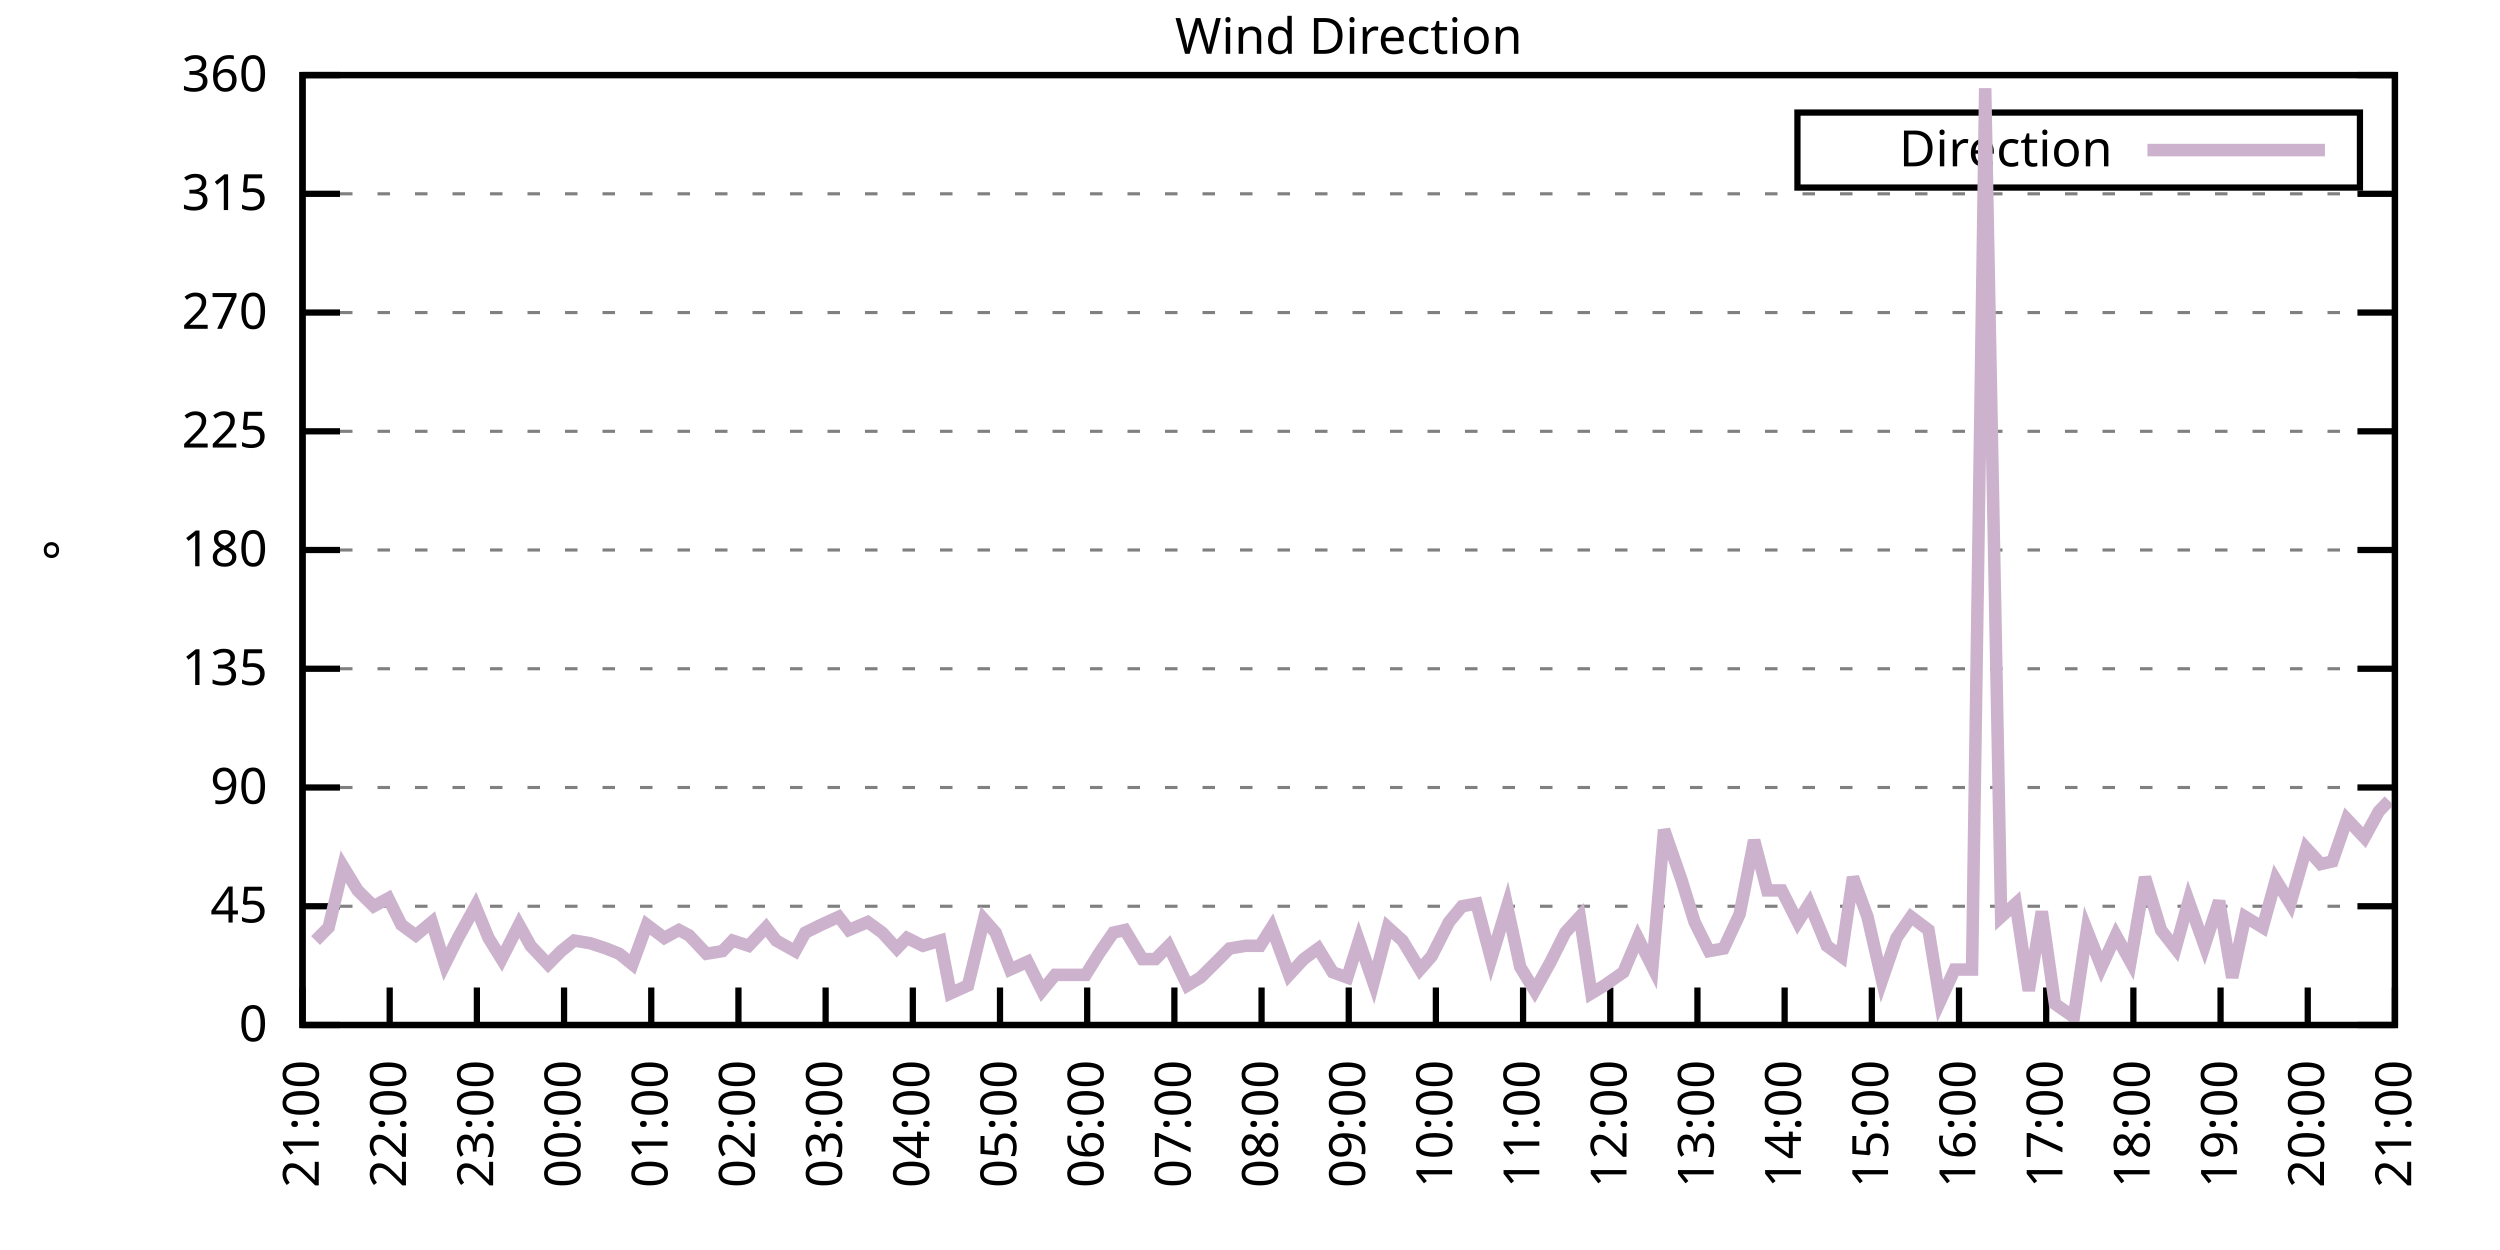
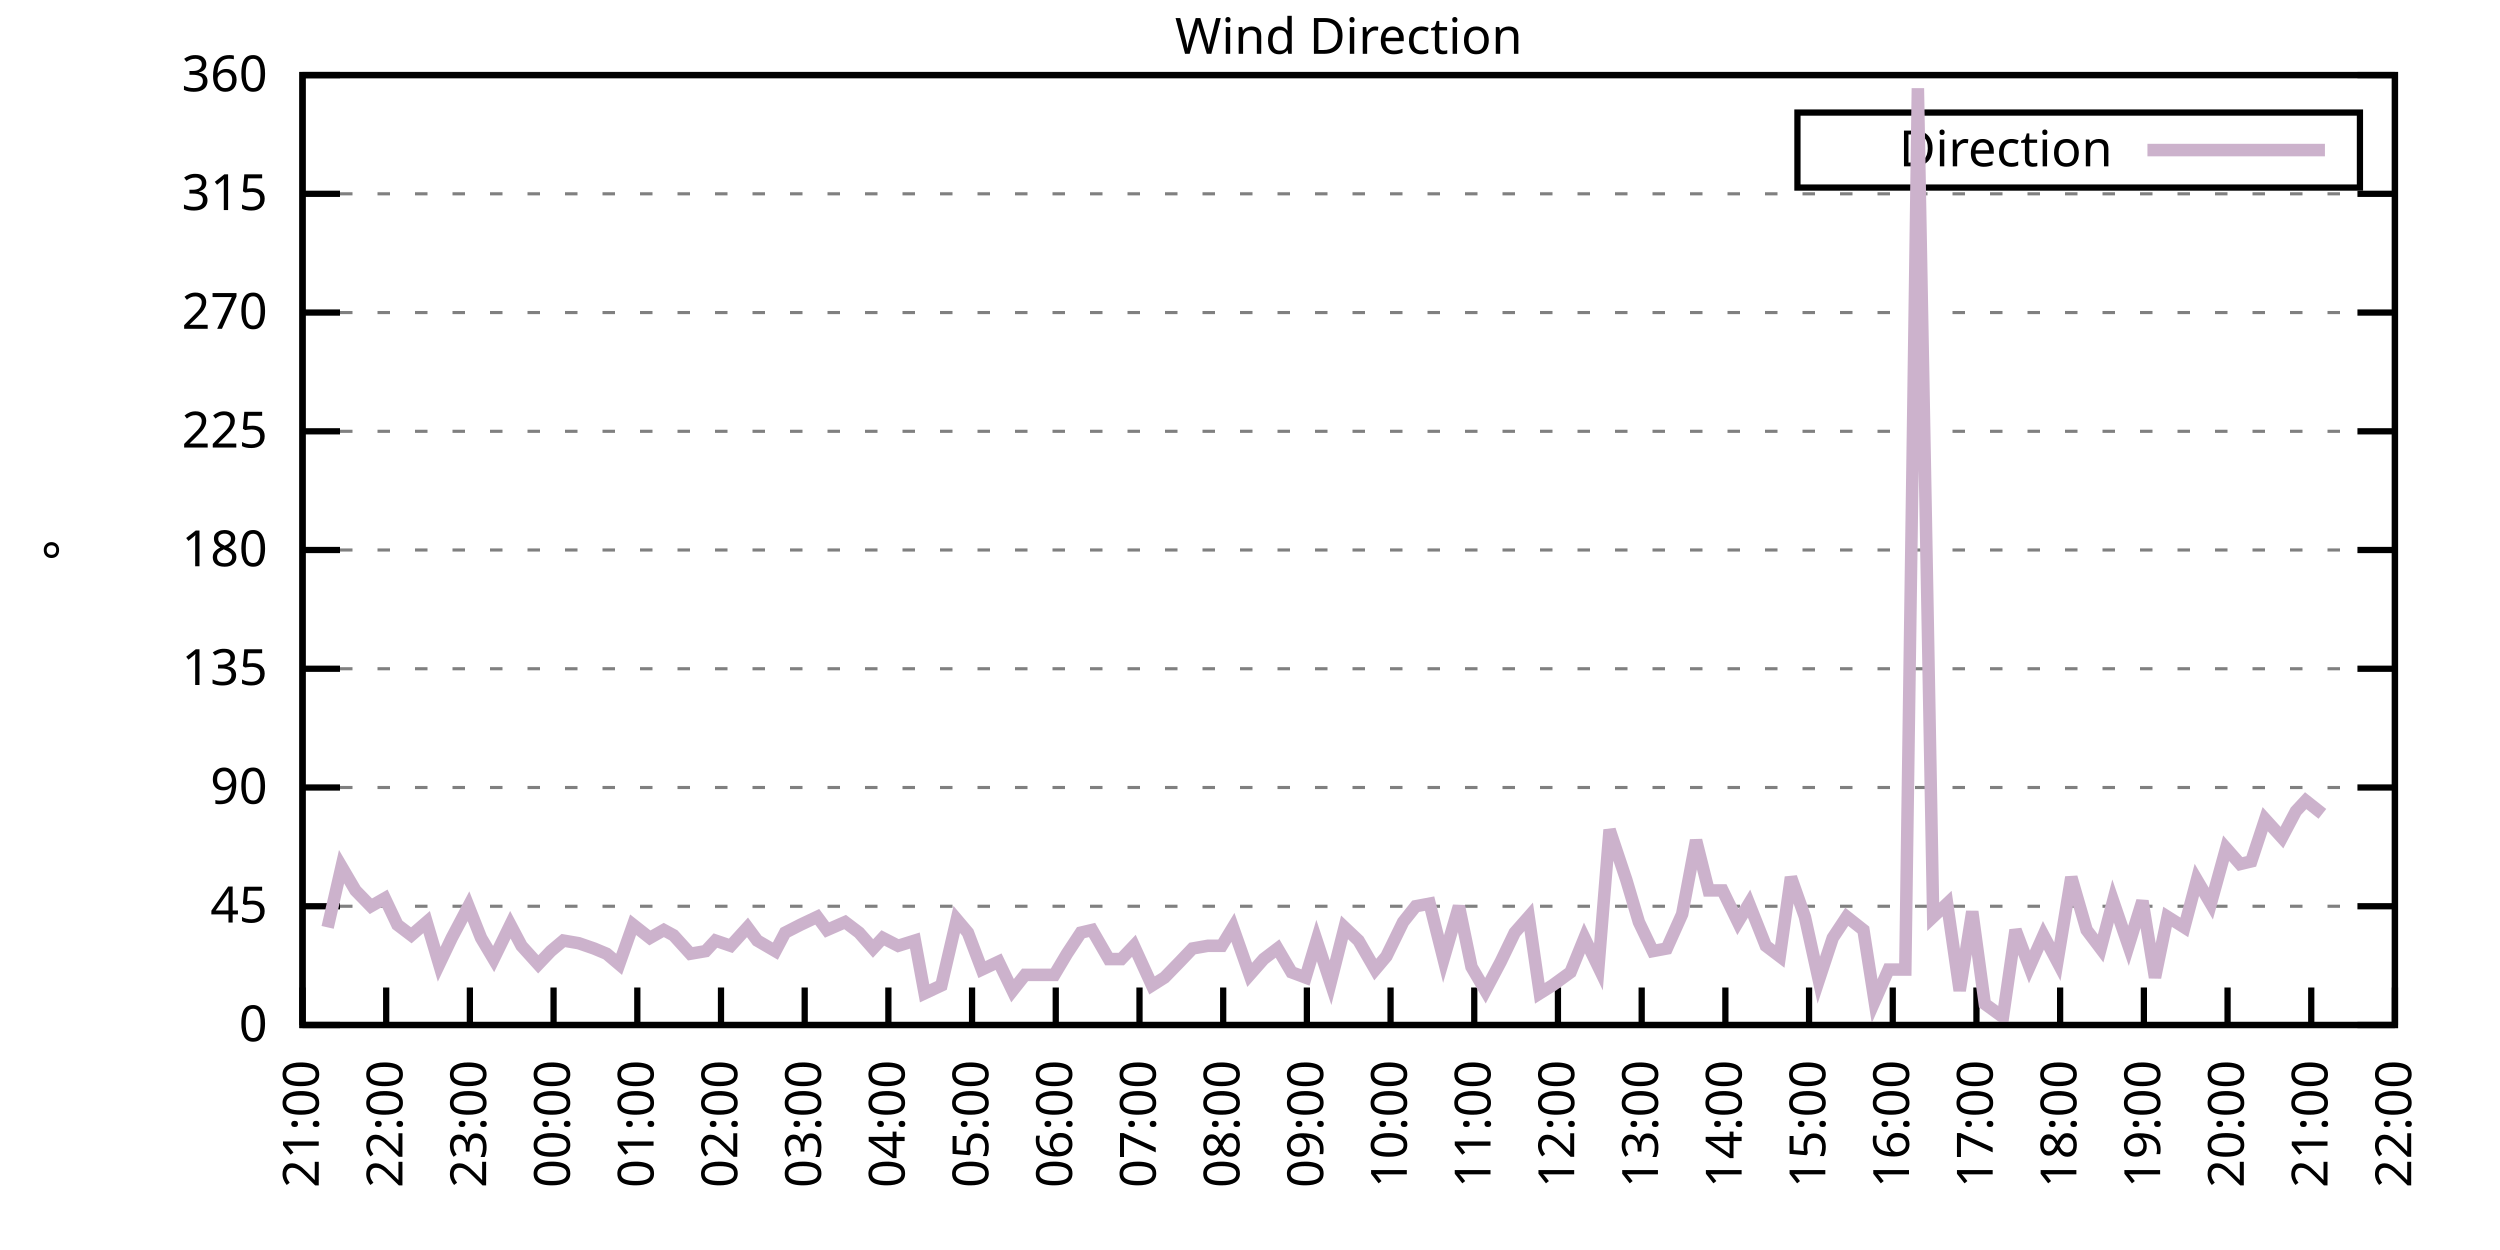
<svg xmlns="http://www.w3.org/2000/svg" xmlns:xlink="http://www.w3.org/1999/xlink" width="400" height="200" viewBox="0 0 400 200">
  <g id="gnuplot_canvas">
    <rect x="0" y="0" width="400" height="200" fill="none" />
    <defs>
      <circle id="gpDot" r="0.5" stroke-width="0.5" stroke="currentColor" />
      <path id="gpPt0" stroke-width="0.333" stroke="currentColor" d="M-1,0 h2 M0,-1 v2" />
      <path id="gpPt1" stroke-width="0.333" stroke="currentColor" d="M-1,-1 L1,1 M1,-1 L-1,1" />
      <path id="gpPt2" stroke-width="0.333" stroke="currentColor" d="M-1,0 L1,0 M0,-1 L0,1 M-1,-1 L1,1 M-1,1 L1,-1" />
      <rect id="gpPt3" stroke-width="0.333" stroke="currentColor" x="-1" y="-1" width="2" height="2" />
      <rect id="gpPt4" stroke-width="0.333" stroke="currentColor" fill="currentColor" x="-1" y="-1" width="2" height="2" />
      <circle id="gpPt5" stroke-width="0.333" stroke="currentColor" cx="0" cy="0" r="1" />
      <use xlink:href="#gpPt5" id="gpPt6" fill="currentColor" stroke="none" />
      <path id="gpPt7" stroke-width="0.333" stroke="currentColor" d="M0,-1.33 L-1.33,0.67 L1.33,0.67 z" />
      <use xlink:href="#gpPt7" id="gpPt8" fill="currentColor" stroke="none" />
      <use xlink:href="#gpPt7" id="gpPt9" stroke="currentColor" transform="rotate(180)" />
      <use xlink:href="#gpPt9" id="gpPt10" fill="currentColor" stroke="none" />
      <use xlink:href="#gpPt3" id="gpPt11" stroke="currentColor" transform="rotate(45)" />
      <use xlink:href="#gpPt11" id="gpPt12" fill="currentColor" stroke="none" />
      <path id="gpPt13" stroke-width="0.333" stroke="currentColor" d="M0,1.330 L1.265,0.411 L0.782,-1.067 L-0.782,-1.076 L-1.265,0.411 z" />
      <use xlink:href="#gpPt13" id="gpPt14" fill="currentColor" stroke="none" />
      <filter id="textbox" filterUnits="objectBoundingBox" x="0" y="0" height="1" width="1">
        <feFlood flood-color="white" flood-opacity="1" result="bgnd" />
        <feComposite in="SourceGraphic" in2="bgnd" operator="atop" />
      </filter>
      <filter id="greybox" filterUnits="objectBoundingBox" x="0" y="0" height="1" width="1">
        <feFlood flood-color="lightgrey" flood-opacity="1" result="grey" />
        <feComposite in="SourceGraphic" in2="grey" operator="atop" />
      </filter>
    </defs>
    <g fill="none" color="white" stroke="currentColor" stroke-width="1.00" stroke-linecap="butt" stroke-linejoin="miter">
</g>
    <g fill="none" color="black" stroke="currentColor" stroke-width="1.00" stroke-linecap="butt" stroke-linejoin="miter">
      <g stroke="none" shape-rendering="crispEdges">
        <polygon fill="rgb(255, 255, 255)" points="48.40,164.00 383.18,164.00 383.18,12.02 48.40,12.02 " />
      </g>
    </g>
    <g fill="none" color="black" stroke="currentColor" stroke-width="1.00" stroke-linecap="butt" stroke-linejoin="miter">
</g>
    <g fill="none" color="black" stroke="black" stroke-width="0.50" stroke-linecap="butt" stroke-linejoin="miter">
</g>
    <g fill="none" color="gray" stroke="currentColor" stroke-width="0.50" stroke-linecap="butt" stroke-linejoin="miter">
      <path stroke="gray" stroke-dasharray="2,4" class="gridline" d="M48.40,164.00 L383.19,164.00  " />
    </g>
    <g fill="none" color="gray" stroke="gray" stroke-width="1.00" stroke-linecap="butt" stroke-linejoin="miter">
</g>
    <g fill="none" color="black" stroke="currentColor" stroke-width="1.00" stroke-linecap="butt" stroke-linejoin="miter">
      <path stroke="black" d="M48.40,164.00 L54.40,164.00 M383.19,164.00 L377.19,164.00  " />
      <g transform="translate(42.80,166.60)" stroke="none" fill="black" font-family="Sans" font-size="8.00" text-anchor="end">
        <text>
          <tspan font-family="Sans"> 0</tspan>
        </text>
      </g>
    </g>
    <g fill="none" color="black" stroke="currentColor" stroke-width="1.00" stroke-linecap="butt" stroke-linejoin="miter">
</g>
    <g fill="none" color="black" stroke="black" stroke-width="0.50" stroke-linecap="butt" stroke-linejoin="miter">
</g>
    <g fill="none" color="gray" stroke="currentColor" stroke-width="0.50" stroke-linecap="butt" stroke-linejoin="miter">
      <path stroke="gray" stroke-dasharray="2,4" class="gridline" d="M48.40,145.00 L383.19,145.00  " />
    </g>
    <g fill="none" color="gray" stroke="gray" stroke-width="1.00" stroke-linecap="butt" stroke-linejoin="miter">
</g>
    <g fill="none" color="black" stroke="currentColor" stroke-width="1.00" stroke-linecap="butt" stroke-linejoin="miter">
      <path stroke="black" d="M48.40,145.00 L54.40,145.00 M383.19,145.00 L377.19,145.00  " />
      <g transform="translate(42.80,147.60)" stroke="none" fill="black" font-family="Sans" font-size="8.00" text-anchor="end">
        <text>
          <tspan font-family="Sans"> 45</tspan>
        </text>
      </g>
    </g>
    <g fill="none" color="black" stroke="currentColor" stroke-width="1.00" stroke-linecap="butt" stroke-linejoin="miter">
</g>
    <g fill="none" color="black" stroke="black" stroke-width="0.50" stroke-linecap="butt" stroke-linejoin="miter">
</g>
    <g fill="none" color="gray" stroke="currentColor" stroke-width="0.50" stroke-linecap="butt" stroke-linejoin="miter">
      <path stroke="gray" stroke-dasharray="2,4" class="gridline" d="M48.40,126.00 L383.19,126.00  " />
    </g>
    <g fill="none" color="gray" stroke="gray" stroke-width="1.00" stroke-linecap="butt" stroke-linejoin="miter">
</g>
    <g fill="none" color="black" stroke="currentColor" stroke-width="1.00" stroke-linecap="butt" stroke-linejoin="miter">
      <path stroke="black" d="M48.40,126.00 L54.40,126.00 M383.19,126.00 L377.19,126.00  " />
      <g transform="translate(42.80,128.60)" stroke="none" fill="black" font-family="Sans" font-size="8.00" text-anchor="end">
        <text>
          <tspan font-family="Sans"> 90</tspan>
        </text>
      </g>
    </g>
    <g fill="none" color="black" stroke="currentColor" stroke-width="1.00" stroke-linecap="butt" stroke-linejoin="miter">
</g>
    <g fill="none" color="black" stroke="black" stroke-width="0.50" stroke-linecap="butt" stroke-linejoin="miter">
</g>
    <g fill="none" color="gray" stroke="currentColor" stroke-width="0.50" stroke-linecap="butt" stroke-linejoin="miter">
      <path stroke="gray" stroke-dasharray="2,4" class="gridline" d="M48.40,107.00 L383.19,107.00  " />
    </g>
    <g fill="none" color="gray" stroke="gray" stroke-width="1.00" stroke-linecap="butt" stroke-linejoin="miter">
</g>
    <g fill="none" color="black" stroke="currentColor" stroke-width="1.00" stroke-linecap="butt" stroke-linejoin="miter">
      <path stroke="black" d="M48.40,107.00 L54.40,107.00 M383.19,107.00 L377.19,107.00  " />
      <g transform="translate(42.80,109.60)" stroke="none" fill="black" font-family="Sans" font-size="8.00" text-anchor="end">
        <text>
          <tspan font-family="Sans"> 135</tspan>
        </text>
      </g>
    </g>
    <g fill="none" color="black" stroke="currentColor" stroke-width="1.00" stroke-linecap="butt" stroke-linejoin="miter">
</g>
    <g fill="none" color="black" stroke="black" stroke-width="0.50" stroke-linecap="butt" stroke-linejoin="miter">
</g>
    <g fill="none" color="gray" stroke="currentColor" stroke-width="0.50" stroke-linecap="butt" stroke-linejoin="miter">
      <path stroke="gray" stroke-dasharray="2,4" class="gridline" d="M48.40,88.00 L383.19,88.00  " />
    </g>
    <g fill="none" color="gray" stroke="gray" stroke-width="1.00" stroke-linecap="butt" stroke-linejoin="miter">
</g>
    <g fill="none" color="black" stroke="currentColor" stroke-width="1.00" stroke-linecap="butt" stroke-linejoin="miter">
      <path stroke="black" d="M48.40,88.00 L54.40,88.00 M383.19,88.00 L377.19,88.00  " />
      <g transform="translate(42.80,90.60)" stroke="none" fill="black" font-family="Sans" font-size="8.00" text-anchor="end">
        <text>
          <tspan font-family="Sans"> 180</tspan>
        </text>
      </g>
    </g>
    <g fill="none" color="black" stroke="currentColor" stroke-width="1.00" stroke-linecap="butt" stroke-linejoin="miter">
</g>
    <g fill="none" color="black" stroke="black" stroke-width="0.50" stroke-linecap="butt" stroke-linejoin="miter">
</g>
    <g fill="none" color="gray" stroke="currentColor" stroke-width="0.50" stroke-linecap="butt" stroke-linejoin="miter">
      <path stroke="gray" stroke-dasharray="2,4" class="gridline" d="M48.40,69.01 L383.19,69.01  " />
    </g>
    <g fill="none" color="gray" stroke="gray" stroke-width="1.00" stroke-linecap="butt" stroke-linejoin="miter">
</g>
    <g fill="none" color="black" stroke="currentColor" stroke-width="1.00" stroke-linecap="butt" stroke-linejoin="miter">
      <path stroke="black" d="M48.40,69.01 L54.40,69.01 M383.19,69.01 L377.19,69.01  " />
      <g transform="translate(42.80,71.61)" stroke="none" fill="black" font-family="Sans" font-size="8.00" text-anchor="end">
        <text>
          <tspan font-family="Sans"> 225</tspan>
        </text>
      </g>
    </g>
    <g fill="none" color="black" stroke="currentColor" stroke-width="1.00" stroke-linecap="butt" stroke-linejoin="miter">
</g>
    <g fill="none" color="black" stroke="black" stroke-width="0.50" stroke-linecap="butt" stroke-linejoin="miter">
</g>
    <g fill="none" color="gray" stroke="currentColor" stroke-width="0.50" stroke-linecap="butt" stroke-linejoin="miter">
      <path stroke="gray" stroke-dasharray="2,4" class="gridline" d="M48.40,50.01 L383.19,50.01  " />
    </g>
    <g fill="none" color="gray" stroke="gray" stroke-width="1.00" stroke-linecap="butt" stroke-linejoin="miter">
</g>
    <g fill="none" color="black" stroke="currentColor" stroke-width="1.00" stroke-linecap="butt" stroke-linejoin="miter">
      <path stroke="black" d="M48.40,50.01 L54.40,50.01 M383.19,50.01 L377.19,50.01  " />
      <g transform="translate(42.80,52.61)" stroke="none" fill="black" font-family="Sans" font-size="8.00" text-anchor="end">
        <text>
          <tspan font-family="Sans"> 270</tspan>
        </text>
      </g>
    </g>
    <g fill="none" color="black" stroke="currentColor" stroke-width="1.00" stroke-linecap="butt" stroke-linejoin="miter">
</g>
    <g fill="none" color="black" stroke="black" stroke-width="0.50" stroke-linecap="butt" stroke-linejoin="miter">
</g>
    <g fill="none" color="gray" stroke="currentColor" stroke-width="0.50" stroke-linecap="butt" stroke-linejoin="miter">
      <path stroke="gray" stroke-dasharray="2,4" class="gridline" d="M48.40,31.01 L383.19,31.01  " />
    </g>
    <g fill="none" color="gray" stroke="gray" stroke-width="1.00" stroke-linecap="butt" stroke-linejoin="miter">
</g>
    <g fill="none" color="black" stroke="currentColor" stroke-width="1.00" stroke-linecap="butt" stroke-linejoin="miter">
      <path stroke="black" d="M48.40,31.01 L54.40,31.01 M383.19,31.01 L377.19,31.01  " />
      <g transform="translate(42.80,33.61)" stroke="none" fill="black" font-family="Sans" font-size="8.00" text-anchor="end">
        <text>
          <tspan font-family="Sans"> 315</tspan>
        </text>
      </g>
    </g>
    <g fill="none" color="black" stroke="currentColor" stroke-width="1.00" stroke-linecap="butt" stroke-linejoin="miter">
</g>
    <g fill="none" color="black" stroke="black" stroke-width="0.50" stroke-linecap="butt" stroke-linejoin="miter">
</g>
    <g fill="none" color="gray" stroke="currentColor" stroke-width="0.50" stroke-linecap="butt" stroke-linejoin="miter">
      <path stroke="gray" stroke-dasharray="2,4" class="gridline" d="M48.40,12.01 L383.19,12.01  " />
    </g>
    <g fill="none" color="gray" stroke="gray" stroke-width="1.00" stroke-linecap="butt" stroke-linejoin="miter">
</g>
    <g fill="none" color="black" stroke="currentColor" stroke-width="1.00" stroke-linecap="butt" stroke-linejoin="miter">
      <path stroke="black" d="M48.40,12.01 L54.40,12.01 M383.19,12.01 L377.19,12.01  " />
      <g transform="translate(42.80,14.61)" stroke="none" fill="black" font-family="Sans" font-size="8.00" text-anchor="end">
        <text>
          <tspan font-family="Sans"> 360</tspan>
        </text>
      </g>
    </g>
    <g fill="none" color="black" stroke="currentColor" stroke-width="1.00" stroke-linecap="butt" stroke-linejoin="miter">
      <path stroke="black" d="M48.40,164.00 L48.40,158.00  " />
      <g transform="translate(51.00,169.60) rotate(270.00)" stroke="none" fill="black" font-family="Sans" font-size="8.00" text-anchor="end">
        <text>
          <tspan font-family="Sans">21:00</tspan>
        </text>
      </g>
    </g>
    <g fill="none" color="black" stroke="currentColor" stroke-width="1.00" stroke-linecap="butt" stroke-linejoin="miter">
-       <path stroke="black" d="M62.35,164.00 L62.35,158.00  " />
-       <g transform="translate(64.95,169.60) rotate(270.00)" stroke="none" fill="black" font-family="Sans" font-size="8.00" text-anchor="end">
+       <path stroke="black" d="M61.79,164.00 L61.79,158.00  " />
+       <g transform="translate(64.39,169.60) rotate(270.00)" stroke="none" fill="black" font-family="Sans" font-size="8.00" text-anchor="end">
        <text>
          <tspan font-family="Sans">22:00</tspan>
        </text>
      </g>
    </g>
    <g fill="none" color="black" stroke="currentColor" stroke-width="1.00" stroke-linecap="butt" stroke-linejoin="miter">
-       <path stroke="black" d="M76.30,164.00 L76.30,158.00  " />
-       <g transform="translate(78.90,169.60) rotate(270.00)" stroke="none" fill="black" font-family="Sans" font-size="8.00" text-anchor="end">
+       <path stroke="black" d="M75.18,164.00 L75.18,158.00  " />
+       <g transform="translate(77.78,169.60) rotate(270.00)" stroke="none" fill="black" font-family="Sans" font-size="8.00" text-anchor="end">
        <text>
          <tspan font-family="Sans">23:00</tspan>
        </text>
      </g>
    </g>
    <g fill="none" color="black" stroke="currentColor" stroke-width="1.00" stroke-linecap="butt" stroke-linejoin="miter">
-       <path stroke="black" d="M90.25,164.00 L90.25,158.00  " />
-       <g transform="translate(92.85,169.60) rotate(270.00)" stroke="none" fill="black" font-family="Sans" font-size="8.00" text-anchor="end">
+       <path stroke="black" d="M88.57,164.00 L88.57,158.00  " />
+       <g transform="translate(91.17,169.60) rotate(270.00)" stroke="none" fill="black" font-family="Sans" font-size="8.00" text-anchor="end">
        <text>
          <tspan font-family="Sans">00:00</tspan>
        </text>
      </g>
    </g>
    <g fill="none" color="black" stroke="currentColor" stroke-width="1.00" stroke-linecap="butt" stroke-linejoin="miter">
-       <path stroke="black" d="M104.20,164.00 L104.20,158.00  " />
-       <g transform="translate(106.80,169.60) rotate(270.00)" stroke="none" fill="black" font-family="Sans" font-size="8.00" text-anchor="end">
+       <path stroke="black" d="M101.97,164.00 L101.97,158.00  " />
+       <g transform="translate(104.57,169.60) rotate(270.00)" stroke="none" fill="black" font-family="Sans" font-size="8.00" text-anchor="end">
        <text>
          <tspan font-family="Sans">01:00</tspan>
        </text>
      </g>
    </g>
    <g fill="none" color="black" stroke="currentColor" stroke-width="1.00" stroke-linecap="butt" stroke-linejoin="miter">
-       <path stroke="black" d="M118.15,164.00 L118.15,158.00  " />
-       <g transform="translate(120.75,169.60) rotate(270.00)" stroke="none" fill="black" font-family="Sans" font-size="8.00" text-anchor="end">
+       <path stroke="black" d="M115.36,164.00 L115.36,158.00  " />
+       <g transform="translate(117.96,169.60) rotate(270.00)" stroke="none" fill="black" font-family="Sans" font-size="8.00" text-anchor="end">
        <text>
          <tspan font-family="Sans">02:00</tspan>
        </text>
      </g>
    </g>
    <g fill="none" color="black" stroke="currentColor" stroke-width="1.00" stroke-linecap="butt" stroke-linejoin="miter">
-       <path stroke="black" d="M132.10,164.00 L132.10,158.00  " />
-       <g transform="translate(134.70,169.60) rotate(270.00)" stroke="none" fill="black" font-family="Sans" font-size="8.00" text-anchor="end">
+       <path stroke="black" d="M128.75,164.00 L128.75,158.00  " />
+       <g transform="translate(131.35,169.60) rotate(270.00)" stroke="none" fill="black" font-family="Sans" font-size="8.00" text-anchor="end">
        <text>
          <tspan font-family="Sans">03:00</tspan>
        </text>
      </g>
    </g>
    <g fill="none" color="black" stroke="currentColor" stroke-width="1.00" stroke-linecap="butt" stroke-linejoin="miter">
-       <path stroke="black" d="M146.05,164.00 L146.05,158.00  " />
-       <g transform="translate(148.65,169.60) rotate(270.00)" stroke="none" fill="black" font-family="Sans" font-size="8.00" text-anchor="end">
+       <path stroke="black" d="M142.14,164.00 L142.14,158.00  " />
+       <g transform="translate(144.74,169.60) rotate(270.00)" stroke="none" fill="black" font-family="Sans" font-size="8.00" text-anchor="end">
        <text>
          <tspan font-family="Sans">04:00</tspan>
        </text>
      </g>
    </g>
    <g fill="none" color="black" stroke="currentColor" stroke-width="1.00" stroke-linecap="butt" stroke-linejoin="miter">
-       <path stroke="black" d="M160.00,164.00 L160.00,158.00  " />
-       <g transform="translate(162.60,169.60) rotate(270.00)" stroke="none" fill="black" font-family="Sans" font-size="8.00" text-anchor="end">
+       <path stroke="black" d="M155.53,164.00 L155.53,158.00  " />
+       <g transform="translate(158.13,169.60) rotate(270.00)" stroke="none" fill="black" font-family="Sans" font-size="8.00" text-anchor="end">
        <text>
          <tspan font-family="Sans">05:00</tspan>
        </text>
      </g>
    </g>
    <g fill="none" color="black" stroke="currentColor" stroke-width="1.00" stroke-linecap="butt" stroke-linejoin="miter">
-       <path stroke="black" d="M173.95,164.00 L173.95,158.00  " />
-       <g transform="translate(176.55,169.60) rotate(270.00)" stroke="none" fill="black" font-family="Sans" font-size="8.00" text-anchor="end">
+       <path stroke="black" d="M168.92,164.00 L168.92,158.00  " />
+       <g transform="translate(171.52,169.60) rotate(270.00)" stroke="none" fill="black" font-family="Sans" font-size="8.00" text-anchor="end">
        <text>
          <tspan font-family="Sans">06:00</tspan>
        </text>
      </g>
    </g>
    <g fill="none" color="black" stroke="currentColor" stroke-width="1.00" stroke-linecap="butt" stroke-linejoin="miter">
-       <path stroke="black" d="M187.90,164.00 L187.90,158.00  " />
-       <g transform="translate(190.50,169.60) rotate(270.00)" stroke="none" fill="black" font-family="Sans" font-size="8.00" text-anchor="end">
+       <path stroke="black" d="M182.32,164.00 L182.32,158.00  " />
+       <g transform="translate(184.92,169.60) rotate(270.00)" stroke="none" fill="black" font-family="Sans" font-size="8.00" text-anchor="end">
        <text>
          <tspan font-family="Sans">07:00</tspan>
        </text>
      </g>
    </g>
    <g fill="none" color="black" stroke="currentColor" stroke-width="1.00" stroke-linecap="butt" stroke-linejoin="miter">
-       <path stroke="black" d="M201.85,164.00 L201.85,158.00  " />
-       <g transform="translate(204.45,169.60) rotate(270.00)" stroke="none" fill="black" font-family="Sans" font-size="8.00" text-anchor="end">
+       <path stroke="black" d="M195.71,164.00 L195.71,158.00  " />
+       <g transform="translate(198.31,169.60) rotate(270.00)" stroke="none" fill="black" font-family="Sans" font-size="8.00" text-anchor="end">
        <text>
          <tspan font-family="Sans">08:00</tspan>
        </text>
      </g>
    </g>
    <g fill="none" color="black" stroke="currentColor" stroke-width="1.00" stroke-linecap="butt" stroke-linejoin="miter">
-       <path stroke="black" d="M215.80,164.00 L215.80,158.00  " />
-       <g transform="translate(218.40,169.60) rotate(270.00)" stroke="none" fill="black" font-family="Sans" font-size="8.00" text-anchor="end">
+       <path stroke="black" d="M209.10,164.00 L209.10,158.00  " />
+       <g transform="translate(211.70,169.60) rotate(270.00)" stroke="none" fill="black" font-family="Sans" font-size="8.00" text-anchor="end">
        <text>
          <tspan font-family="Sans">09:00</tspan>
        </text>
      </g>
    </g>
    <g fill="none" color="black" stroke="currentColor" stroke-width="1.00" stroke-linecap="butt" stroke-linejoin="miter">
-       <path stroke="black" d="M229.74,164.00 L229.74,158.00  " />
-       <g transform="translate(232.34,169.60) rotate(270.00)" stroke="none" fill="black" font-family="Sans" font-size="8.00" text-anchor="end">
+       <path stroke="black" d="M222.49,164.00 L222.49,158.00  " />
+       <g transform="translate(225.09,169.60) rotate(270.00)" stroke="none" fill="black" font-family="Sans" font-size="8.00" text-anchor="end">
        <text>
          <tspan font-family="Sans">10:00</tspan>
        </text>
      </g>
    </g>
    <g fill="none" color="black" stroke="currentColor" stroke-width="1.00" stroke-linecap="butt" stroke-linejoin="miter">
-       <path stroke="black" d="M243.69,164.00 L243.69,158.00  " />
-       <g transform="translate(246.29,169.60) rotate(270.00)" stroke="none" fill="black" font-family="Sans" font-size="8.00" text-anchor="end">
+       <path stroke="black" d="M235.88,164.00 L235.88,158.00  " />
+       <g transform="translate(238.48,169.60) rotate(270.00)" stroke="none" fill="black" font-family="Sans" font-size="8.00" text-anchor="end">
        <text>
          <tspan font-family="Sans">11:00</tspan>
        </text>
      </g>
    </g>
    <g fill="none" color="black" stroke="currentColor" stroke-width="1.00" stroke-linecap="butt" stroke-linejoin="miter">
-       <path stroke="black" d="M257.64,164.00 L257.64,158.00  " />
-       <g transform="translate(260.24,169.60) rotate(270.00)" stroke="none" fill="black" font-family="Sans" font-size="8.00" text-anchor="end">
+       <path stroke="black" d="M249.27,164.00 L249.27,158.00  " />
+       <g transform="translate(251.87,169.60) rotate(270.00)" stroke="none" fill="black" font-family="Sans" font-size="8.00" text-anchor="end">
        <text>
          <tspan font-family="Sans">12:00</tspan>
        </text>
      </g>
    </g>
    <g fill="none" color="black" stroke="currentColor" stroke-width="1.00" stroke-linecap="butt" stroke-linejoin="miter">
-       <path stroke="black" d="M271.59,164.00 L271.59,158.00  " />
-       <g transform="translate(274.19,169.60) rotate(270.00)" stroke="none" fill="black" font-family="Sans" font-size="8.00" text-anchor="end">
+       <path stroke="black" d="M262.67,164.00 L262.67,158.00  " />
+       <g transform="translate(265.27,169.60) rotate(270.00)" stroke="none" fill="black" font-family="Sans" font-size="8.00" text-anchor="end">
        <text>
          <tspan font-family="Sans">13:00</tspan>
        </text>
      </g>
    </g>
    <g fill="none" color="black" stroke="currentColor" stroke-width="1.00" stroke-linecap="butt" stroke-linejoin="miter">
-       <path stroke="black" d="M285.54,164.00 L285.54,158.00  " />
-       <g transform="translate(288.14,169.60) rotate(270.00)" stroke="none" fill="black" font-family="Sans" font-size="8.00" text-anchor="end">
+       <path stroke="black" d="M276.06,164.00 L276.06,158.00  " />
+       <g transform="translate(278.66,169.60) rotate(270.00)" stroke="none" fill="black" font-family="Sans" font-size="8.00" text-anchor="end">
        <text>
          <tspan font-family="Sans">14:00</tspan>
        </text>
      </g>
    </g>
    <g fill="none" color="black" stroke="currentColor" stroke-width="1.00" stroke-linecap="butt" stroke-linejoin="miter">
-       <path stroke="black" d="M299.49,164.00 L299.49,158.00  " />
-       <g transform="translate(302.09,169.60) rotate(270.00)" stroke="none" fill="black" font-family="Sans" font-size="8.00" text-anchor="end">
+       <path stroke="black" d="M289.45,164.00 L289.45,158.00  " />
+       <g transform="translate(292.05,169.60) rotate(270.00)" stroke="none" fill="black" font-family="Sans" font-size="8.00" text-anchor="end">
        <text>
          <tspan font-family="Sans">15:00</tspan>
        </text>
      </g>
    </g>
    <g fill="none" color="black" stroke="currentColor" stroke-width="1.00" stroke-linecap="butt" stroke-linejoin="miter">
-       <path stroke="black" d="M313.44,164.00 L313.44,158.00  " />
-       <g transform="translate(316.04,169.60) rotate(270.00)" stroke="none" fill="black" font-family="Sans" font-size="8.00" text-anchor="end">
+       <path stroke="black" d="M302.84,164.00 L302.84,158.00  " />
+       <g transform="translate(305.44,169.60) rotate(270.00)" stroke="none" fill="black" font-family="Sans" font-size="8.00" text-anchor="end">
        <text>
          <tspan font-family="Sans">16:00</tspan>
        </text>
      </g>
    </g>
    <g fill="none" color="black" stroke="currentColor" stroke-width="1.00" stroke-linecap="butt" stroke-linejoin="miter">
-       <path stroke="black" d="M327.39,164.00 L327.39,158.00  " />
-       <g transform="translate(329.99,169.60) rotate(270.00)" stroke="none" fill="black" font-family="Sans" font-size="8.00" text-anchor="end">
+       <path stroke="black" d="M316.23,164.00 L316.23,158.00  " />
+       <g transform="translate(318.83,169.60) rotate(270.00)" stroke="none" fill="black" font-family="Sans" font-size="8.00" text-anchor="end">
        <text>
          <tspan font-family="Sans">17:00</tspan>
        </text>
      </g>
    </g>
    <g fill="none" color="black" stroke="currentColor" stroke-width="1.00" stroke-linecap="butt" stroke-linejoin="miter">
-       <path stroke="black" d="M341.34,164.00 L341.34,158.00  " />
-       <g transform="translate(343.94,169.60) rotate(270.00)" stroke="none" fill="black" font-family="Sans" font-size="8.00" text-anchor="end">
+       <path stroke="black" d="M329.62,164.00 L329.62,158.00  " />
+       <g transform="translate(332.22,169.60) rotate(270.00)" stroke="none" fill="black" font-family="Sans" font-size="8.00" text-anchor="end">
        <text>
          <tspan font-family="Sans">18:00</tspan>
        </text>
      </g>
    </g>
    <g fill="none" color="black" stroke="currentColor" stroke-width="1.00" stroke-linecap="butt" stroke-linejoin="miter">
-       <path stroke="black" d="M355.29,164.00 L355.29,158.00  " />
-       <g transform="translate(357.89,169.60) rotate(270.00)" stroke="none" fill="black" font-family="Sans" font-size="8.00" text-anchor="end">
+       <path stroke="black" d="M343.02,164.00 L343.02,158.00  " />
+       <g transform="translate(345.62,169.60) rotate(270.00)" stroke="none" fill="black" font-family="Sans" font-size="8.00" text-anchor="end">
        <text>
          <tspan font-family="Sans">19:00</tspan>
        </text>
      </g>
    </g>
    <g fill="none" color="black" stroke="currentColor" stroke-width="1.00" stroke-linecap="butt" stroke-linejoin="miter">
-       <path stroke="black" d="M369.24,164.00 L369.24,158.00  " />
-       <g transform="translate(371.84,169.60) rotate(270.00)" stroke="none" fill="black" font-family="Sans" font-size="8.00" text-anchor="end">
+       <path stroke="black" d="M356.41,164.00 L356.41,158.00  " />
+       <g transform="translate(359.01,169.60) rotate(270.00)" stroke="none" fill="black" font-family="Sans" font-size="8.00" text-anchor="end">
        <text>
          <tspan font-family="Sans">20:00</tspan>
+         </text>
+       </g>
+     </g>
+     <g fill="none" color="black" stroke="currentColor" stroke-width="1.00" stroke-linecap="butt" stroke-linejoin="miter">
+       <path stroke="black" d="M369.80,164.00 L369.80,158.00  " />
+       <g transform="translate(372.40,169.60) rotate(270.00)" stroke="none" fill="black" font-family="Sans" font-size="8.00" text-anchor="end">
+         <text>
+           <tspan font-family="Sans">21:00</tspan>
        </text>
      </g>
    </g>
    <g fill="none" color="black" stroke="currentColor" stroke-width="1.00" stroke-linecap="butt" stroke-linejoin="miter">
      <path stroke="black" d="M383.19,164.00 L383.19,158.00  " />
      <g transform="translate(385.79,169.60) rotate(270.00)" stroke="none" fill="black" font-family="Sans" font-size="8.00" text-anchor="end">
        <text>
-           <tspan font-family="Sans">21:00</tspan>
+           <tspan font-family="Sans">22:00</tspan>
        </text>
      </g>
    </g>
    <g fill="none" color="black" stroke="currentColor" stroke-width="1.00" stroke-linecap="butt" stroke-linejoin="miter">
</g>
    <g fill="none" color="black" stroke="currentColor" stroke-width="1.00" stroke-linecap="butt" stroke-linejoin="miter">
      <path stroke="black" d="M48.40,12.01 L48.40,164.00 L383.19,164.00 L383.19,12.01 L48.40,12.01 Z  " />
    </g>
    <g fill="none" color="black" stroke="currentColor" stroke-width="1.00" stroke-linecap="butt" stroke-linejoin="miter">
</g>
    <g fill="none" color="black" stroke="currentColor" stroke-width="1.00" stroke-linecap="butt" stroke-linejoin="miter">
      <path stroke="black" d="M287.59,30.01 L287.59,18.01 L377.59,18.01 L377.59,30.01 L287.59,30.01 Z  " />
    </g>
    <g id="Wind_direction_plot_1">
      <g fill="none" color="white" stroke="black" stroke-width="2.00" stroke-linecap="butt" stroke-linejoin="miter">
</g>
      <g fill="none" color="black" stroke="currentColor" stroke-width="2.00" stroke-linecap="butt" stroke-linejoin="miter">
        <g transform="translate(337.99,26.61)" stroke="none" fill="black" font-family="Sans" font-size="8.00" text-anchor="end">
          <text>
            <tspan font-family="Sans">Direction</tspan>
          </text>
        </g>
      </g>
      <g fill="none" color="black" stroke="currentColor" stroke-width="2.00" stroke-linecap="butt" stroke-linejoin="miter">
-         <path stroke="rgb(204, 178, 204)" d="M343.59,24.01 L371.99,24.01 M50.49,150.49 L52.58,148.38 L54.91,138.67 L57.23,142.47 L59.79,145.00 L62.12,143.73   L64.21,147.96 L66.53,149.65 L69.09,147.53 L71.18,154.29 L73.28,150.07 L76.07,145.00 L78.16,150.07 L80.25,153.45   L83.04,147.96 L84.90,151.33 L87.69,154.29 L89.78,152.18 L91.88,150.49 L94.43,150.91 L96.99,151.76 L99.08,152.60   L101.18,154.29 L103.50,147.96 L106.29,150.07 L108.62,148.80 L110.24,149.65 L113.03,152.60 L115.59,152.18 L117.22,150.49   L119.78,151.33 L122.57,148.38 L124.19,150.49 L127.22,152.18 L128.84,149.22 L131.40,147.96 L134.19,146.69 L135.82,148.80   L138.84,147.53 L141.16,149.22 L143.49,151.76 L145.12,150.07 L147.67,151.33 L150.46,150.49 L152.09,158.93 L154.88,157.67   L157.44,147.11 L159.30,149.22 L161.62,155.13 L164.41,153.87 L166.74,158.51 L168.83,155.98 L170.92,155.98 L173.71,155.98   L175.81,152.60 L178.13,149.22 L179.99,148.80 L182.78,153.45 L184.87,153.45 L186.97,151.33 L189.99,157.67 L192.08,156.40   L194.64,153.87 L196.73,151.76 L199.29,151.33 L201.61,151.33 L203.47,148.38 L206.26,155.98 L208.59,153.45 L210.91,151.76   L213.24,155.56 L215.56,156.40 L217.42,150.49 L219.75,157.24 L222.07,148.38 L224.40,150.49 L227.19,155.13 L229.05,153.02   L231.84,147.53 L233.93,145.00 L236.25,144.58 L238.58,153.45 L241.14,145.00 L243.23,154.71 L245.55,158.51 L248.11,153.87   L250.44,149.22 L252.76,146.69 L254.62,158.93 L256.71,157.67 L259.74,155.56 L262.06,150.07 L264.39,154.71 L266.25,132.76   L269.04,140.78 L271.13,147.53 L273.45,152.18 L275.78,151.76 L278.34,146.27 L280.66,134.45 L282.75,142.47 L285.08,142.47   L287.64,147.53 L289.50,144.58 L292.29,151.33 L294.61,153.02 L296.47,140.36 L298.80,146.69 L301.12,156.82 L303.44,150.07   L305.77,146.69 L308.56,148.80 L310.42,160.20 L312.74,155.13 L315.53,155.13 L317.63,14.12 L320.18,146.69 L322.51,144.58   L324.60,158.51 L326.69,145.85 L328.79,160.62 L331.81,162.73 L333.90,148.80 L336.23,154.71 L338.55,149.65 L340.88,153.87   L343.20,140.36 L345.76,148.80 L348.08,151.76 L350.18,144.16 L352.73,151.33 L355.06,144.16 L357.15,156.40 L359.24,146.69   L362.03,148.38 L364.13,140.78 L366.45,144.58 L369.01,135.71 L371.33,138.25 L373.19,137.82 L375.52,131.07 L378.31,134.02   L380.63,129.80 L382.26,128.11  " />
+         <path stroke="rgb(204, 178, 204)" d="M343.59,24.01 L371.99,24.01 M52.42,148.38 L54.65,138.67 L56.88,142.47 L59.34,145.00 L61.57,143.73 L63.58,147.96   L65.81,149.65 L68.26,147.53 L70.27,154.29 L72.28,150.07 L74.96,145.00 L76.97,150.07 L78.98,153.45 L81.66,147.96   L83.44,151.33 L86.12,154.29 L88.13,152.18 L90.14,150.49 L92.59,150.91 L95.05,151.76 L97.06,152.60 L99.06,154.29   L101.30,147.96 L103.98,150.07 L106.21,148.80 L107.77,149.65 L110.45,152.60 L112.90,152.18 L114.47,150.49 L116.92,151.33   L119.60,148.38 L121.16,150.49 L124.06,152.18 L125.62,149.22 L128.08,147.96 L130.76,146.69 L132.32,148.80 L135.22,147.53   L137.45,149.22 L139.69,151.76 L141.25,150.07 L143.70,151.33 L146.38,150.49 L147.94,158.93 L150.62,157.67 L153.08,147.11   L154.86,149.22 L157.10,155.13 L159.77,153.87 L162.01,158.51 L164.01,155.98 L166.02,155.98 L168.70,155.98 L170.71,152.60   L172.94,149.22 L174.73,148.80 L177.41,153.45 L179.41,153.45 L181.42,151.33 L184.32,157.67 L186.33,156.40 L188.79,153.87   L190.80,151.76 L193.25,151.33 L195.48,151.33 L197.27,148.38 L199.95,155.98 L202.18,153.45 L204.41,151.76 L206.64,155.56   L208.88,156.40 L210.66,150.49 L212.89,157.24 L215.13,148.38 L217.36,150.49 L220.04,155.13 L221.82,153.02 L224.50,147.53   L226.51,145.00 L228.74,144.58 L230.97,153.45 L233.43,145.00 L235.44,154.71 L237.67,158.51 L240.12,153.87 L242.36,149.22   L244.59,146.69 L246.37,158.93 L248.38,157.67 L251.28,155.56 L253.51,150.07 L255.75,154.71 L257.53,132.76 L260.21,140.78   L262.22,147.53 L264.45,152.18 L266.68,151.76 L269.14,146.27 L271.37,134.45 L273.38,142.47 L275.61,142.47 L278.07,147.53   L279.85,144.58 L282.53,151.33 L284.76,153.02 L286.55,140.36 L288.78,146.69 L291.01,156.82 L293.24,150.07 L295.48,146.69   L298.15,148.80 L299.94,160.20 L302.17,155.13 L304.85,155.13 L306.86,14.12 L309.31,146.69 L311.54,144.58 L313.55,158.51   L315.56,145.85 L317.57,160.62 L320.47,162.73 L322.48,148.80 L324.71,154.71 L326.95,149.65 L329.18,153.87 L331.41,140.36   L333.86,148.80 L336.10,151.76 L338.10,144.16 L340.56,151.33 L342.79,144.16 L344.80,156.40 L346.81,146.69 L349.49,148.38   L351.50,140.78 L353.73,144.58 L356.18,135.71 L358.42,138.25 L360.20,137.82 L362.43,131.07 L365.11,134.02 L367.34,129.80   L368.91,128.11 L371.58,130.22  " />
      </g>
    </g>
    <g fill="none" color="black" stroke="currentColor" stroke-width="2.00" stroke-linecap="butt" stroke-linejoin="miter">
</g>
    <g fill="none" color="black" stroke="black" stroke-width="1.00" stroke-linecap="butt" stroke-linejoin="miter">
</g>
    <g fill="none" color="black" stroke="currentColor" stroke-width="1.00" stroke-linecap="butt" stroke-linejoin="miter">
      <path stroke="black" d="M48.40,12.01 L48.40,164.00 L383.19,164.00 L383.19,12.01 L48.40,12.01 Z  " />
      <g transform="translate(12.80,88.01) rotate(270.00)" stroke="none" fill="black" font-family="Sans" font-size="8.00" text-anchor="middle">
        <text>
          <tspan font-family="Sans">°</tspan>
        </text>
      </g>
    </g>
    <g fill="none" color="black" stroke="currentColor" stroke-width="1.00" stroke-linecap="butt" stroke-linejoin="miter">
</g>
    <g fill="none" color="black" stroke="currentColor" stroke-width="1.00" stroke-linecap="butt" stroke-linejoin="miter">
      <g transform="translate(215.79,8.61)" stroke="none" fill="black" font-family="Sans" font-size="8.00" text-anchor="middle">
        <text>
          <tspan font-family="Sans">Wind Direction</tspan>
        </text>
      </g>
    </g>
    <g fill="none" color="black" stroke="currentColor" stroke-width="1.00" stroke-linecap="butt" stroke-linejoin="miter">
</g>
  </g>
</svg>
